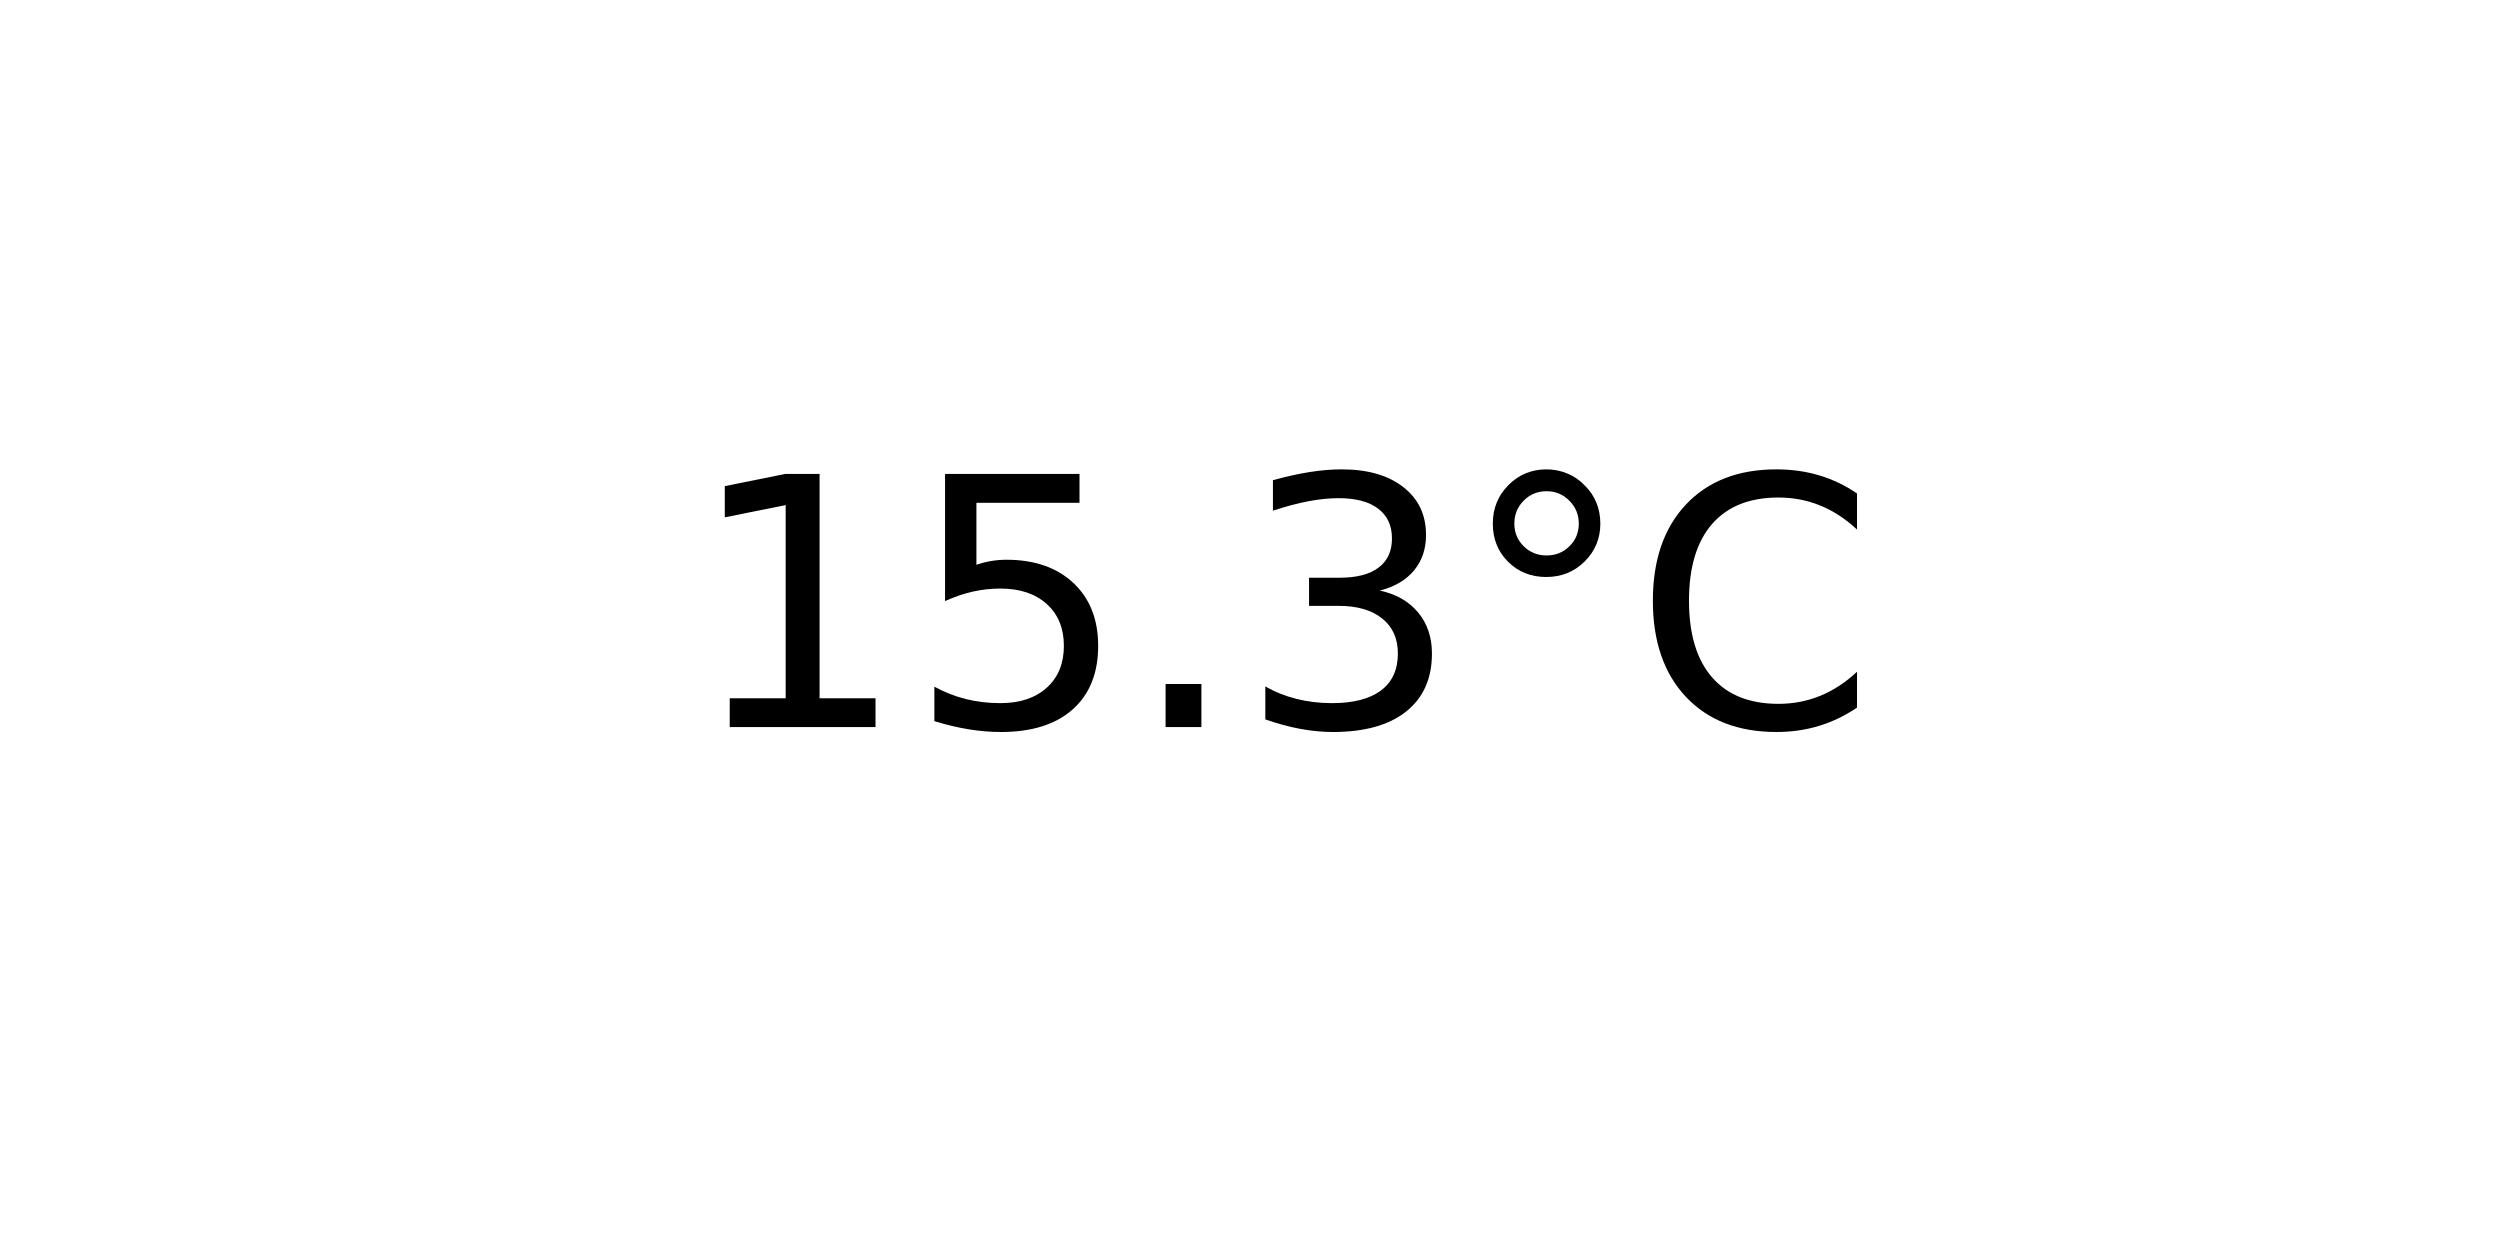
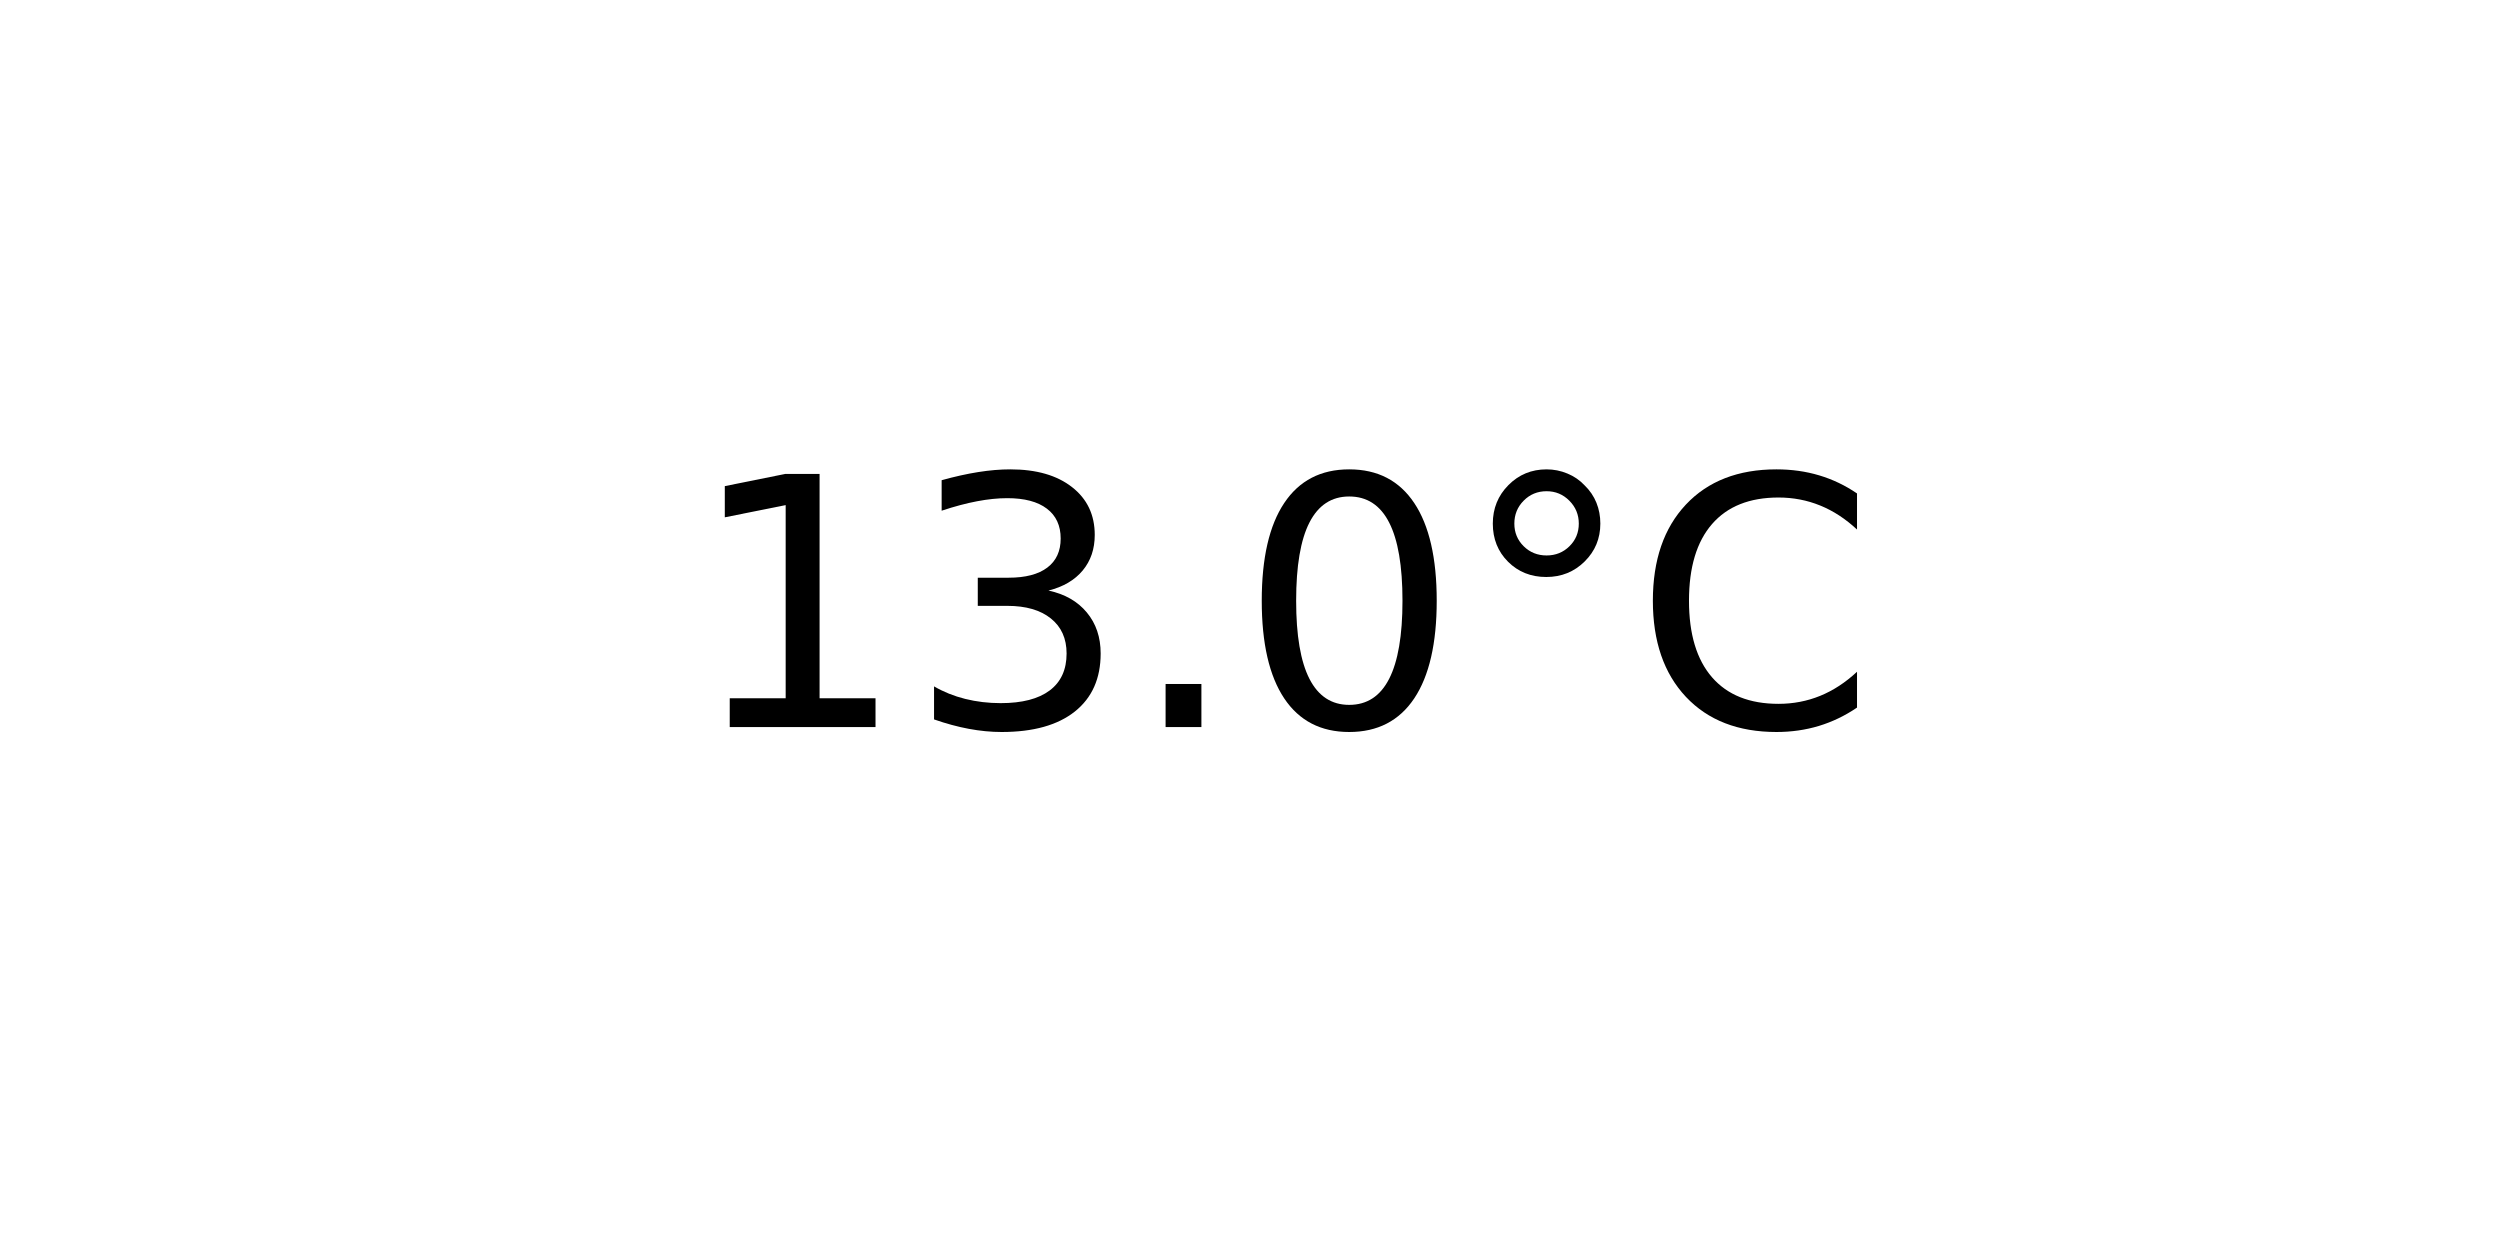
<svg xmlns="http://www.w3.org/2000/svg" xmlns:xlink="http://www.w3.org/1999/xlink" width="72pt" height="36pt" viewBox="0 0 72 36" version="1.1">
  <defs>
    <style type="text/css">*{stroke-linejoin: round; stroke-linecap: butt}</style>
  </defs>
  <g id="figure_1">
    <g id="axes_1">
      <g id="text_1">
        <g transform="translate(19.77578 20.93937) scale(0.1 -0.1)">
          <defs>
            <path id="DejaVuSans-31" d="M 794 531  L 1825 531  L 1825 4091  L 703 3866  L 703 4441  L 1819 4666  L 2450 4666  L 2450 531  L 3481 531  L 3481 0  L 794 0  L 794 531  z " transform="scale(0.015625)" />
-             <path id="DejaVuSans-35" d="M 691 4666  L 3169 4666  L 3169 4134  L 1269 4134  L 1269 2991  Q 1406 3038 1543 3061  Q 1681 3084 1819 3084  Q 2600 3084 3056 2656  Q 3513 2228 3513 1497  Q 3513 744 3044 326  Q 2575 -91 1722 -91  Q 1428 -91 1123 -41  Q 819 9 494 109  L 494 744  Q 775 591 1075 516  Q 1375 441 1709 441  Q 2250 441 2565 725  Q 2881 1009 2881 1497  Q 2881 1984 2565 2268  Q 2250 2553 1709 2553  Q 1456 2553 1204 2497  Q 953 2441 691 2322  L 691 4666  z " transform="scale(0.015625)" />
+             <path id="DejaVuSans-33" d="M 2597 2516  Q 3050 2419 3304 2112  Q 3559 1806 3559 1356  Q 3559 666 3084 287  Q 2609 -91 1734 -91  Q 1441 -91 1130 -33  Q 819 25 488 141  L 488 750  Q 750 597 1062 519  Q 1375 441 1716 441  Q 2309 441 2620 675  Q 2931 909 2931 1356  Q 2931 1769 2642 2001  Q 2353 2234 1838 2234  L 1294 2234  L 1294 2753  L 1863 2753  Q 2328 2753 2575 2939  Q 2822 3125 2822 3475  Q 2822 3834 2567 4026  Q 2313 4219 1838 4219  Q 1578 4219 1281 4162  Q 984 4106 628 3988  L 628 4550  Q 988 4650 1302 4700  Q 1616 4750 1894 4750  Q 2613 4750 3031 4423  Q 3450 4097 3450 3541  Q 3450 3153 3228 2886  Q 3006 2619 2597 2516  z " transform="scale(0.015625)" />
            <path id="DejaVuSans-2e" d="M 684 794  L 1344 794  L 1344 0  L 684 0  L 684 794  z " transform="scale(0.015625)" />
-             <path id="DejaVuSans-33" d="M 2597 2516  Q 3050 2419 3304 2112  Q 3559 1806 3559 1356  Q 3559 666 3084 287  Q 2609 -91 1734 -91  Q 1441 -91 1130 -33  Q 819 25 488 141  L 488 750  Q 750 597 1062 519  Q 1375 441 1716 441  Q 2309 441 2620 675  Q 2931 909 2931 1356  Q 2931 1769 2642 2001  Q 2353 2234 1838 2234  L 1294 2234  L 1294 2753  L 1863 2753  Q 2328 2753 2575 2939  Q 2822 3125 2822 3475  Q 2822 3834 2567 4026  Q 2313 4219 1838 4219  Q 1578 4219 1281 4162  Q 984 4106 628 3988  L 628 4550  Q 988 4650 1302 4700  Q 1616 4750 1894 4750  Q 2613 4750 3031 4423  Q 3450 4097 3450 3541  Q 3450 3153 3228 2886  Q 3006 2619 2597 2516  z " transform="scale(0.015625)" />
+             <path id="DejaVuSans-30" d="M 2034 4250  Q 1547 4250 1301 3770  Q 1056 3291 1056 2328  Q 1056 1369 1301 889  Q 1547 409 2034 409  Q 2525 409 2770 889  Q 3016 1369 3016 2328  Q 3016 3291 2770 3770  Q 2525 4250 2034 4250  z M 2034 4750  Q 2819 4750 3233 4129  Q 3647 3509 3647 2328  Q 3647 1150 3233 529  Q 2819 -91 2034 -91  Q 1250 -91 836 529  Q 422 1150 422 2328  Q 422 3509 836 4129  Q 1250 4750 2034 4750  z " transform="scale(0.015625)" />
            <path id="DejaVuSans-b0" d="M 1600 4347  Q 1350 4347 1178 4173  Q 1006 4000 1006 3750  Q 1006 3503 1178 3333  Q 1350 3163 1600 3163  Q 1850 3163 2022 3333  Q 2194 3503 2194 3750  Q 2194 3997 2020 4172  Q 1847 4347 1600 4347  z M 1600 4750  Q 1800 4750 1984 4673  Q 2169 4597 2303 4453  Q 2447 4313 2519 4134  Q 2591 3956 2591 3750  Q 2591 3338 2302 3052  Q 2013 2766 1594 2766  Q 1172 2766 890 3047  Q 609 3328 609 3750  Q 609 4169 896 4459  Q 1184 4750 1600 4750  z " transform="scale(0.015625)" />
            <path id="DejaVuSans-43" d="M 4122 4306  L 4122 3641  Q 3803 3938 3442 4084  Q 3081 4231 2675 4231  Q 1875 4231 1450 3742  Q 1025 3253 1025 2328  Q 1025 1406 1450 917  Q 1875 428 2675 428  Q 3081 428 3442 575  Q 3803 722 4122 1019  L 4122 359  Q 3791 134 3420 21  Q 3050 -91 2638 -91  Q 1578 -91 968 557  Q 359 1206 359 2328  Q 359 3453 968 4101  Q 1578 4750 2638 4750  Q 3056 4750 3426 4639  Q 3797 4528 4122 4306  z " transform="scale(0.015625)" />
          </defs>
          <use xlink:href="#DejaVuSans-31" />
-           <use xlink:href="#DejaVuSans-35" x="63.623" />
+           <use xlink:href="#DejaVuSans-33" x="63.623" />
          <use xlink:href="#DejaVuSans-2e" x="127.246" />
-           <use xlink:href="#DejaVuSans-33" x="159.033" />
+           <use xlink:href="#DejaVuSans-30" x="159.033" />
          <use xlink:href="#DejaVuSans-b0" x="222.656" />
          <use xlink:href="#DejaVuSans-43" x="272.656" />
        </g>
      </g>
    </g>
  </g>
</svg>
